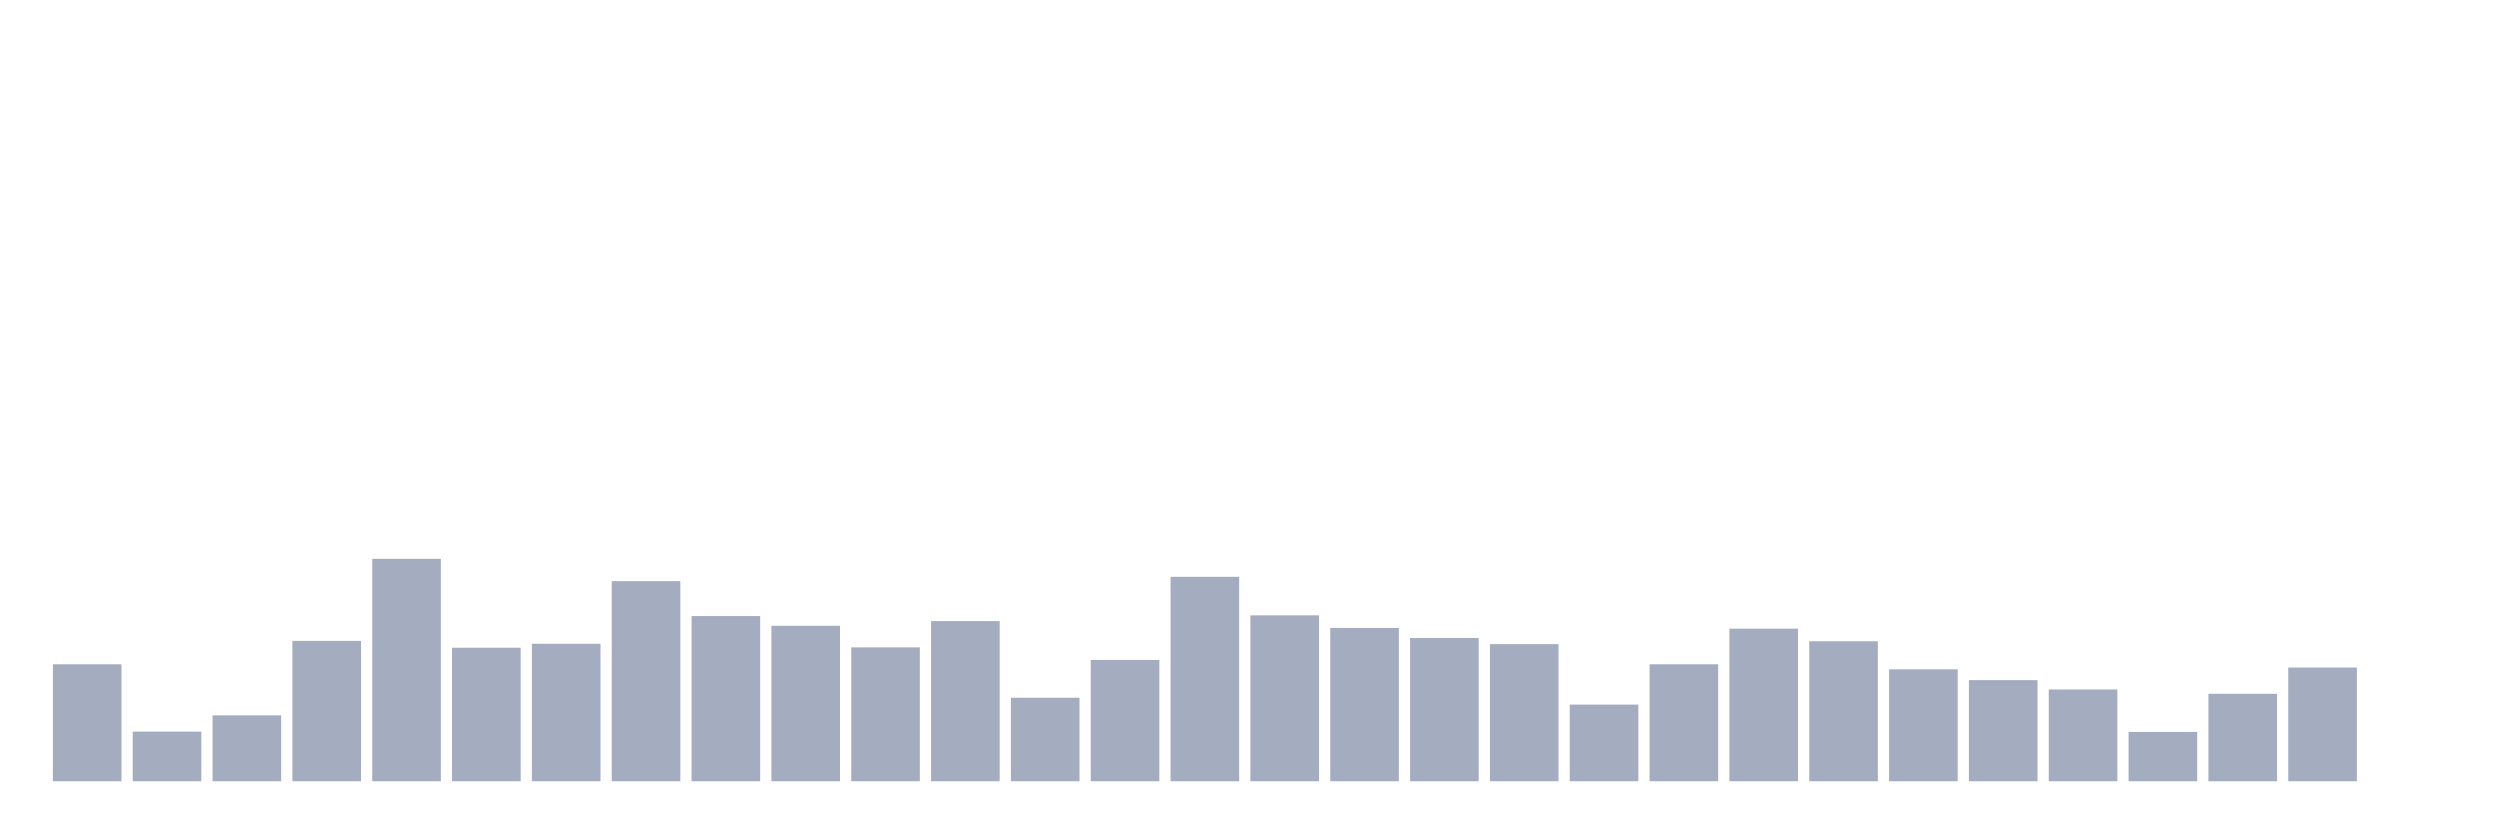
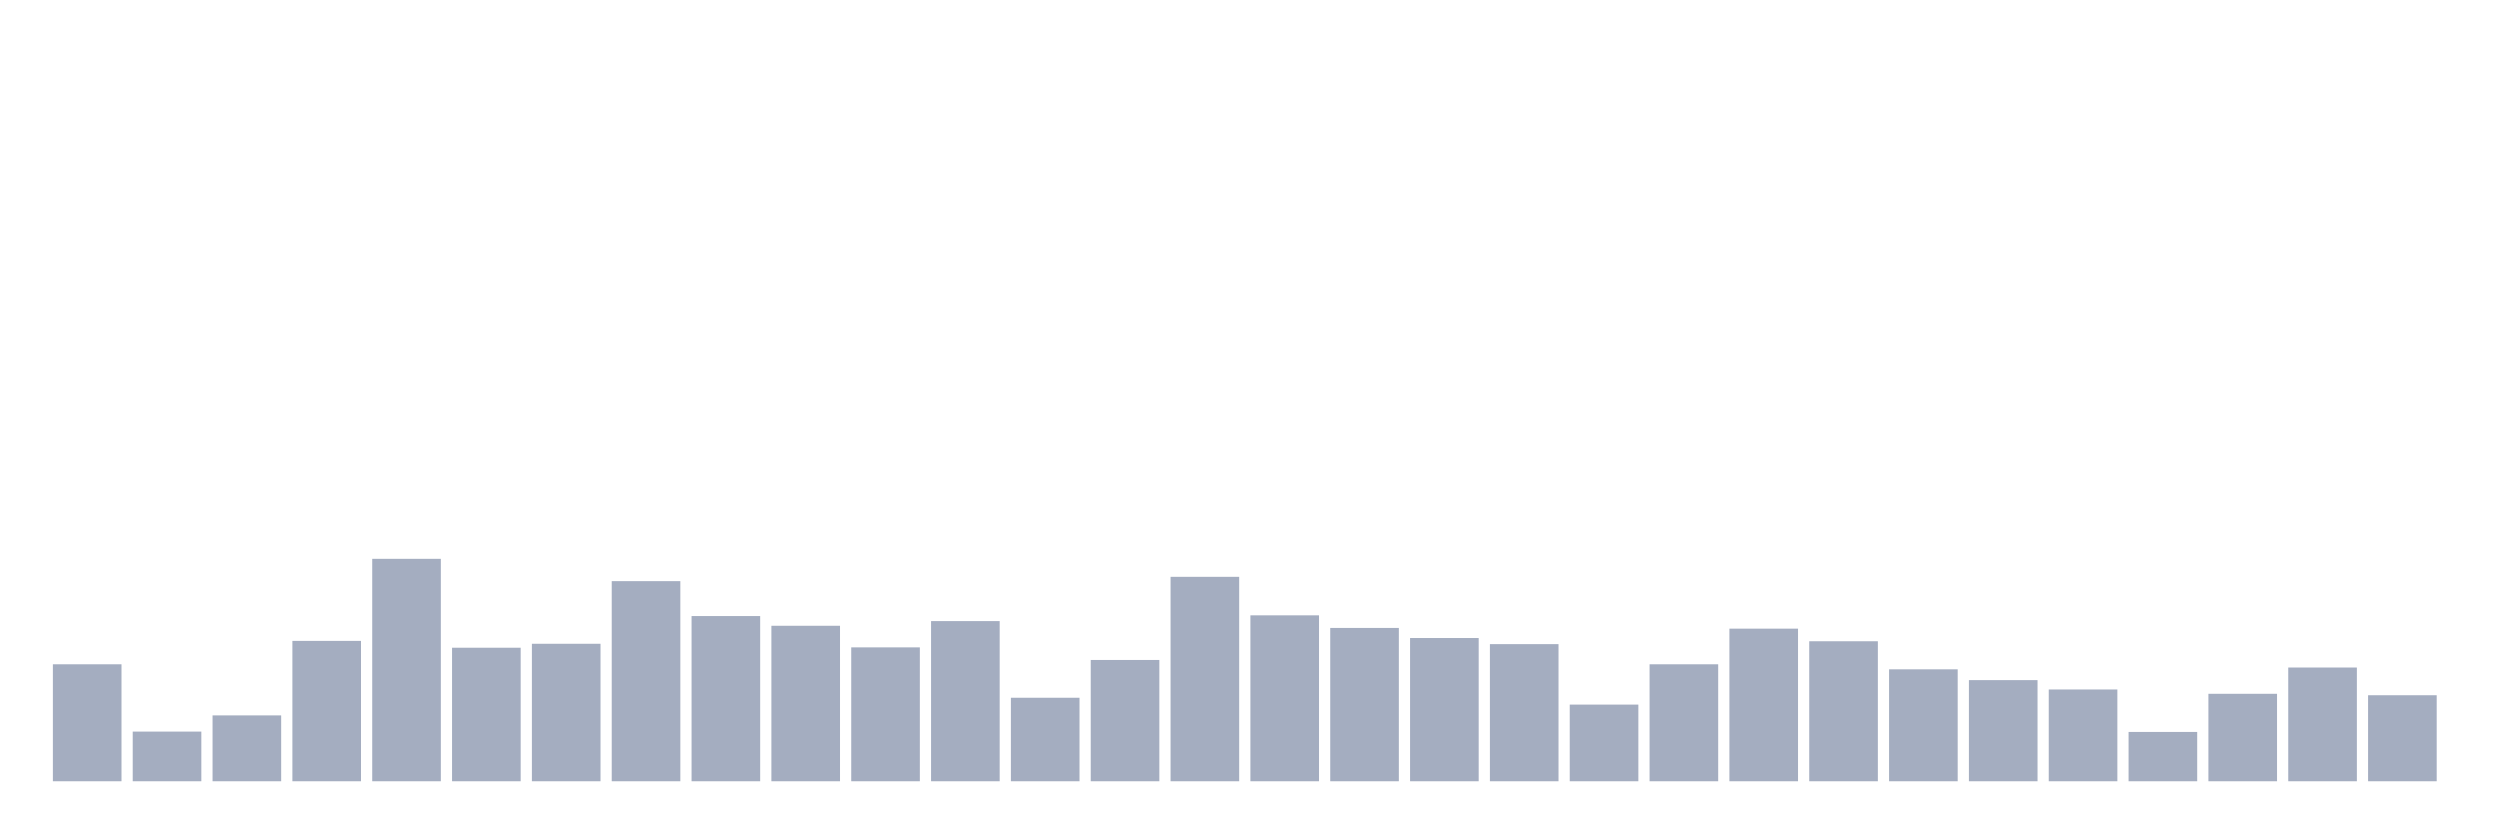
<svg xmlns="http://www.w3.org/2000/svg" viewBox="0 0 480 160">
  <g transform="translate(10,10)">
    <rect class="bar" x="0.153" width="13.175" y="117.542" height="22.458" fill="rgb(164,173,192)" />
    <rect class="bar" x="15.482" width="13.175" y="130.464" height="9.536" fill="rgb(164,173,192)" />
    <rect class="bar" x="30.81" width="13.175" y="127.354" height="12.646" fill="rgb(164,173,192)" />
    <rect class="bar" x="46.138" width="13.175" y="113.05" height="26.95" fill="rgb(164,173,192)" />
    <rect class="bar" x="61.466" width="13.175" y="97.295" height="42.705" fill="rgb(164,173,192)" />
    <rect class="bar" x="76.794" width="13.175" y="114.363" height="25.637" fill="rgb(164,173,192)" />
    <rect class="bar" x="92.123" width="13.175" y="113.603" height="26.397" fill="rgb(164,173,192)" />
    <rect class="bar" x="107.451" width="13.175" y="101.579" height="38.421" fill="rgb(164,173,192)" />
    <rect class="bar" x="122.779" width="13.175" y="108.282" height="31.718" fill="rgb(164,173,192)" />
    <rect class="bar" x="138.107" width="13.175" y="110.148" height="29.852" fill="rgb(164,173,192)" />
    <rect class="bar" x="153.436" width="13.175" y="114.294" height="25.706" fill="rgb(164,173,192)" />
    <rect class="bar" x="168.764" width="13.175" y="109.25" height="30.75" fill="rgb(164,173,192)" />
    <rect class="bar" x="184.092" width="13.175" y="123.968" height="16.032" fill="rgb(164,173,192)" />
    <rect class="bar" x="199.42" width="13.175" y="116.713" height="23.287" fill="rgb(164,173,192)" />
    <rect class="bar" x="214.748" width="13.175" y="100.75" height="39.25" fill="rgb(164,173,192)" />
    <rect class="bar" x="230.077" width="13.175" y="108.144" height="31.856" fill="rgb(164,173,192)" />
    <rect class="bar" x="245.405" width="13.175" y="110.563" height="29.437" fill="rgb(164,173,192)" />
    <rect class="bar" x="260.733" width="13.175" y="112.498" height="27.502" fill="rgb(164,173,192)" />
    <rect class="bar" x="276.061" width="13.175" y="113.672" height="26.328" fill="rgb(164,173,192)" />
    <rect class="bar" x="291.39" width="13.175" y="125.281" height="14.719" fill="rgb(164,173,192)" />
    <rect class="bar" x="306.718" width="13.175" y="117.542" height="22.458" fill="rgb(164,173,192)" />
    <rect class="bar" x="322.046" width="13.175" y="110.701" height="29.299" fill="rgb(164,173,192)" />
    <rect class="bar" x="337.374" width="13.175" y="113.119" height="26.881" fill="rgb(164,173,192)" />
    <rect class="bar" x="352.702" width="13.175" y="118.509" height="21.491" fill="rgb(164,173,192)" />
    <rect class="bar" x="368.031" width="13.175" y="120.582" height="19.418" fill="rgb(164,173,192)" />
    <rect class="bar" x="383.359" width="13.175" y="122.379" height="17.621" fill="rgb(164,173,192)" />
    <rect class="bar" x="398.687" width="13.175" y="130.533" height="9.467" fill="rgb(164,173,192)" />
    <rect class="bar" x="414.015" width="13.175" y="123.208" height="16.792" fill="rgb(164,173,192)" />
    <rect class="bar" x="429.344" width="13.175" y="118.164" height="21.836" fill="rgb(164,173,192)" />
-     <rect class="bar" x="444.672" width="13.175" y="140" height="0" fill="rgb(164,173,192)" />
+     <rect class="bar" x="444.672" width="13.175" y="123.485" height="16.515" fill="rgb(164,173,192)" />
  </g>
</svg>
